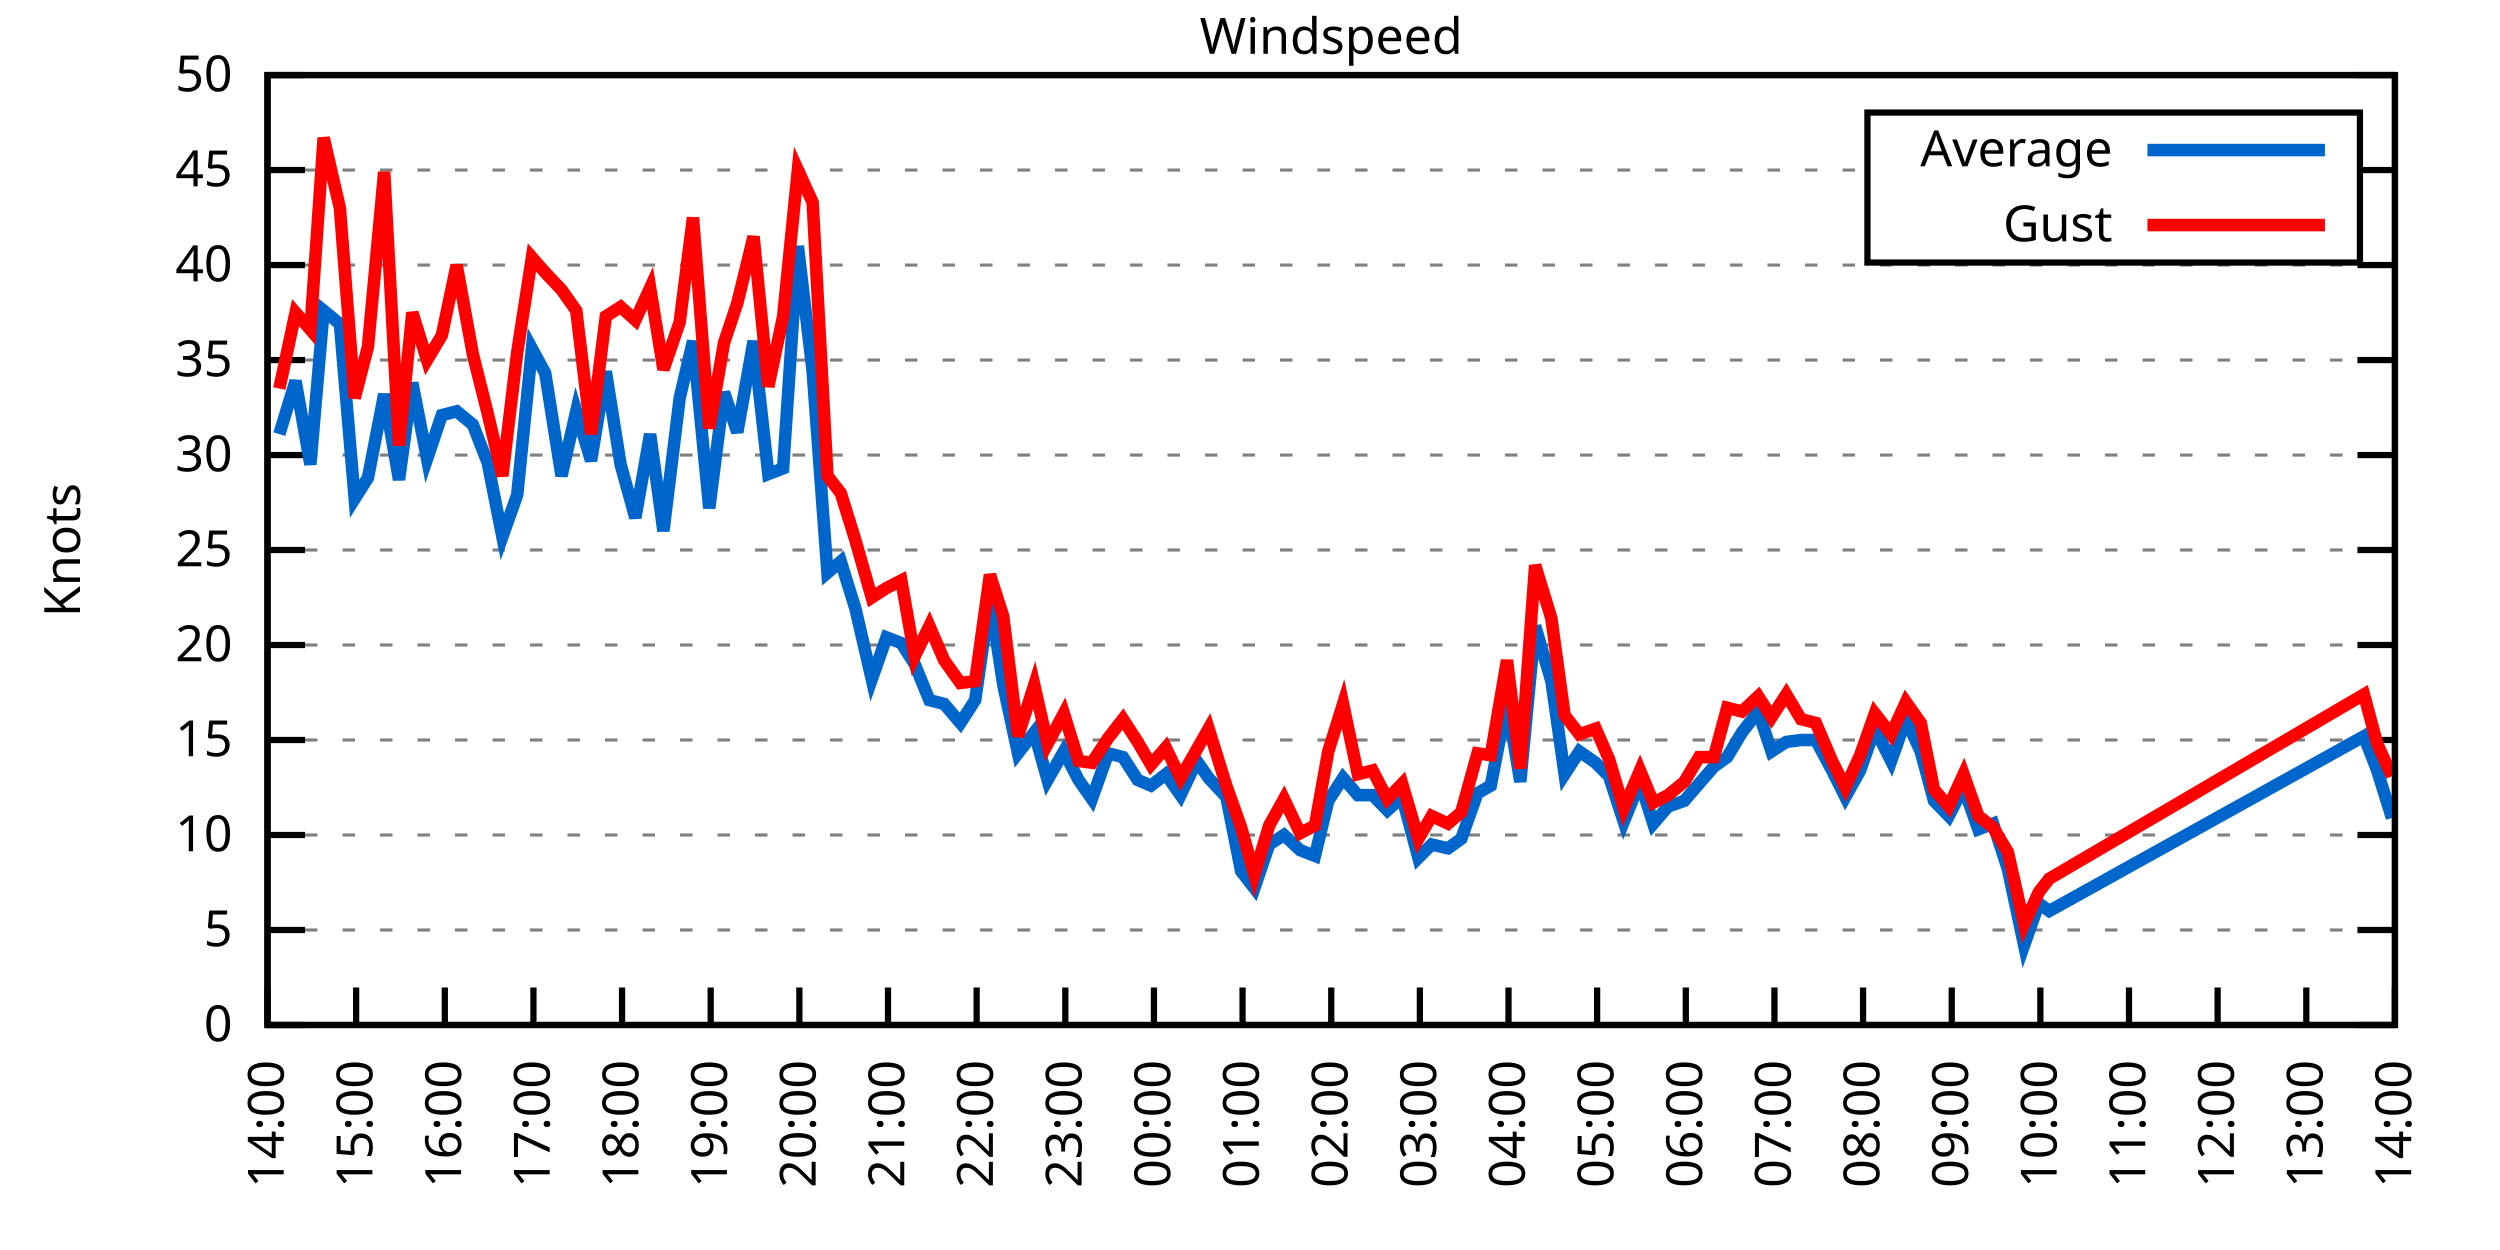
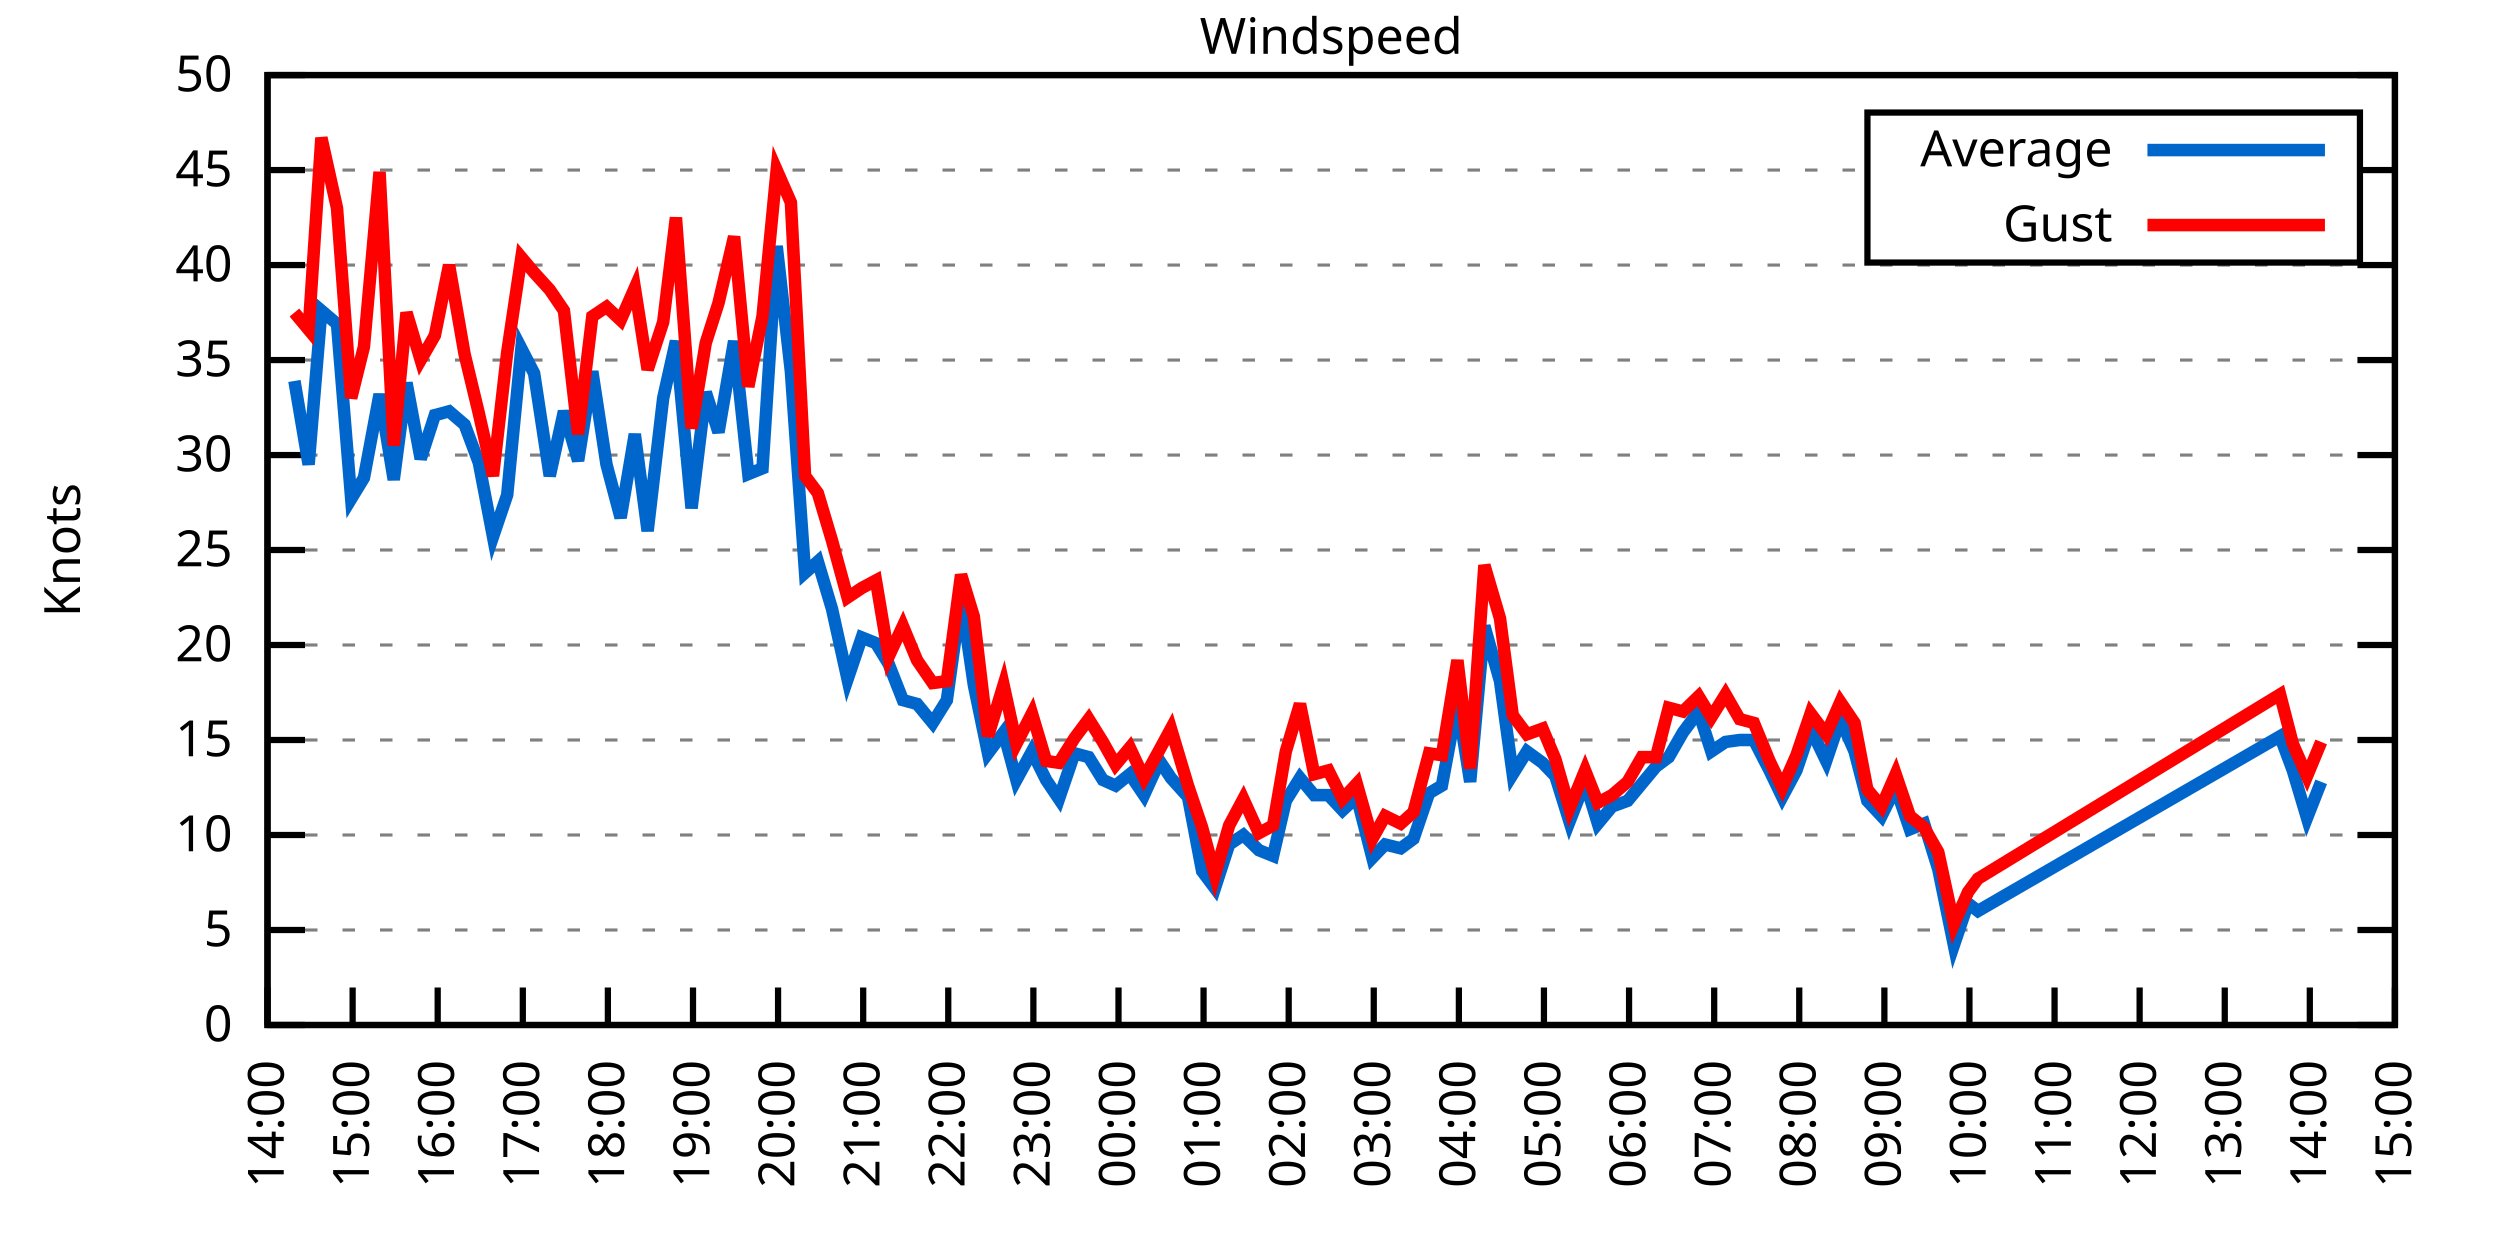
<svg xmlns="http://www.w3.org/2000/svg" xmlns:xlink="http://www.w3.org/1999/xlink" width="400" height="200" viewBox="0 0 400 200">
  <g id="gnuplot_canvas">
    <rect x="0" y="0" width="400" height="200" fill="none" />
    <defs>
      <circle id="gpDot" r="0.5" stroke-width="0.5" stroke="currentColor" />
      <path id="gpPt0" stroke-width="0.333" stroke="currentColor" d="M-1,0 h2 M0,-1 v2" />
      <path id="gpPt1" stroke-width="0.333" stroke="currentColor" d="M-1,-1 L1,1 M1,-1 L-1,1" />
      <path id="gpPt2" stroke-width="0.333" stroke="currentColor" d="M-1,0 L1,0 M0,-1 L0,1 M-1,-1 L1,1 M-1,1 L1,-1" />
      <rect id="gpPt3" stroke-width="0.333" stroke="currentColor" x="-1" y="-1" width="2" height="2" />
      <rect id="gpPt4" stroke-width="0.333" stroke="currentColor" fill="currentColor" x="-1" y="-1" width="2" height="2" />
      <circle id="gpPt5" stroke-width="0.333" stroke="currentColor" cx="0" cy="0" r="1" />
      <use xlink:href="#gpPt5" id="gpPt6" fill="currentColor" stroke="none" />
      <path id="gpPt7" stroke-width="0.333" stroke="currentColor" d="M0,-1.33 L-1.33,0.67 L1.33,0.67 z" />
      <use xlink:href="#gpPt7" id="gpPt8" fill="currentColor" stroke="none" />
      <use xlink:href="#gpPt7" id="gpPt9" stroke="currentColor" transform="rotate(180)" />
      <use xlink:href="#gpPt9" id="gpPt10" fill="currentColor" stroke="none" />
      <use xlink:href="#gpPt3" id="gpPt11" stroke="currentColor" transform="rotate(45)" />
      <use xlink:href="#gpPt11" id="gpPt12" fill="currentColor" stroke="none" />
      <path id="gpPt13" stroke-width="0.333" stroke="currentColor" d="M0,1.330 L1.265,0.411 L0.782,-1.067 L-0.782,-1.076 L-1.265,0.411 z" />
      <use xlink:href="#gpPt13" id="gpPt14" fill="currentColor" stroke="none" />
      <filter id="textbox" filterUnits="objectBoundingBox" x="0" y="0" height="1" width="1">
        <feFlood flood-color="white" flood-opacity="1" result="bgnd" />
        <feComposite in="SourceGraphic" in2="bgnd" operator="atop" />
      </filter>
      <filter id="greybox" filterUnits="objectBoundingBox" x="0" y="0" height="1" width="1">
        <feFlood flood-color="lightgrey" flood-opacity="1" result="grey" />
        <feComposite in="SourceGraphic" in2="grey" operator="atop" />
      </filter>
    </defs>
    <g fill="none" color="white" stroke="currentColor" stroke-width="1.00" stroke-linecap="butt" stroke-linejoin="miter">
</g>
    <g fill="none" color="black" stroke="currentColor" stroke-width="1.00" stroke-linecap="butt" stroke-linejoin="miter">
      <g stroke="none" shape-rendering="crispEdges">
        <polygon fill="rgb(255, 255, 255)" points="42.80,164.00 383.18,164.00 383.18,12.02 42.80,12.02 " />
      </g>
    </g>
    <g fill="none" color="black" stroke="currentColor" stroke-width="1.00" stroke-linecap="butt" stroke-linejoin="miter">
</g>
    <g fill="none" color="black" stroke="black" stroke-width="0.50" stroke-linecap="butt" stroke-linejoin="miter">
</g>
    <g fill="none" color="gray" stroke="currentColor" stroke-width="0.50" stroke-linecap="butt" stroke-linejoin="miter">
      <path stroke="gray" stroke-dasharray="2,4" class="gridline" d="M42.80,164.00 L383.19,164.00  " />
    </g>
    <g fill="none" color="gray" stroke="gray" stroke-width="1.00" stroke-linecap="butt" stroke-linejoin="miter">
</g>
    <g fill="none" color="black" stroke="currentColor" stroke-width="1.00" stroke-linecap="butt" stroke-linejoin="miter">
      <path stroke="black" d="M42.80,164.00 L48.80,164.00 M383.19,164.00 L377.19,164.00  " />
      <g transform="translate(37.20,166.60)" stroke="none" fill="black" font-family="Sans" font-size="8.00" text-anchor="end">
        <text>
          <tspan font-family="Sans"> 0</tspan>
        </text>
      </g>
    </g>
    <g fill="none" color="black" stroke="currentColor" stroke-width="1.00" stroke-linecap="butt" stroke-linejoin="miter">
</g>
    <g fill="none" color="black" stroke="black" stroke-width="0.50" stroke-linecap="butt" stroke-linejoin="miter">
</g>
    <g fill="none" color="gray" stroke="currentColor" stroke-width="0.50" stroke-linecap="butt" stroke-linejoin="miter">
      <path stroke="gray" stroke-dasharray="2,4" class="gridline" d="M42.80,148.80 L383.19,148.80  " />
    </g>
    <g fill="none" color="gray" stroke="gray" stroke-width="1.00" stroke-linecap="butt" stroke-linejoin="miter">
</g>
    <g fill="none" color="black" stroke="currentColor" stroke-width="1.00" stroke-linecap="butt" stroke-linejoin="miter">
      <path stroke="black" d="M42.80,148.80 L48.80,148.80 M383.19,148.80 L377.19,148.80  " />
      <g transform="translate(37.20,151.40)" stroke="none" fill="black" font-family="Sans" font-size="8.00" text-anchor="end">
        <text>
          <tspan font-family="Sans"> 5</tspan>
        </text>
      </g>
    </g>
    <g fill="none" color="black" stroke="currentColor" stroke-width="1.00" stroke-linecap="butt" stroke-linejoin="miter">
</g>
    <g fill="none" color="black" stroke="black" stroke-width="0.50" stroke-linecap="butt" stroke-linejoin="miter">
</g>
    <g fill="none" color="gray" stroke="currentColor" stroke-width="0.50" stroke-linecap="butt" stroke-linejoin="miter">
      <path stroke="gray" stroke-dasharray="2,4" class="gridline" d="M42.80,133.60 L383.19,133.60  " />
    </g>
    <g fill="none" color="gray" stroke="gray" stroke-width="1.00" stroke-linecap="butt" stroke-linejoin="miter">
</g>
    <g fill="none" color="black" stroke="currentColor" stroke-width="1.00" stroke-linecap="butt" stroke-linejoin="miter">
      <path stroke="black" d="M42.80,133.60 L48.80,133.60 M383.19,133.60 L377.19,133.60  " />
      <g transform="translate(37.20,136.20)" stroke="none" fill="black" font-family="Sans" font-size="8.00" text-anchor="end">
        <text>
          <tspan font-family="Sans"> 10</tspan>
        </text>
      </g>
    </g>
    <g fill="none" color="black" stroke="currentColor" stroke-width="1.00" stroke-linecap="butt" stroke-linejoin="miter">
</g>
    <g fill="none" color="black" stroke="black" stroke-width="0.50" stroke-linecap="butt" stroke-linejoin="miter">
</g>
    <g fill="none" color="gray" stroke="currentColor" stroke-width="0.50" stroke-linecap="butt" stroke-linejoin="miter">
      <path stroke="gray" stroke-dasharray="2,4" class="gridline" d="M42.80,118.40 L383.19,118.40  " />
    </g>
    <g fill="none" color="gray" stroke="gray" stroke-width="1.00" stroke-linecap="butt" stroke-linejoin="miter">
</g>
    <g fill="none" color="black" stroke="currentColor" stroke-width="1.00" stroke-linecap="butt" stroke-linejoin="miter">
      <path stroke="black" d="M42.80,118.40 L48.80,118.40 M383.19,118.40 L377.19,118.40  " />
      <g transform="translate(37.20,121.00)" stroke="none" fill="black" font-family="Sans" font-size="8.00" text-anchor="end">
        <text>
          <tspan font-family="Sans"> 15</tspan>
        </text>
      </g>
    </g>
    <g fill="none" color="black" stroke="currentColor" stroke-width="1.00" stroke-linecap="butt" stroke-linejoin="miter">
</g>
    <g fill="none" color="black" stroke="black" stroke-width="0.50" stroke-linecap="butt" stroke-linejoin="miter">
</g>
    <g fill="none" color="gray" stroke="currentColor" stroke-width="0.50" stroke-linecap="butt" stroke-linejoin="miter">
      <path stroke="gray" stroke-dasharray="2,4" class="gridline" d="M42.80,103.20 L383.19,103.20  " />
    </g>
    <g fill="none" color="gray" stroke="gray" stroke-width="1.00" stroke-linecap="butt" stroke-linejoin="miter">
</g>
    <g fill="none" color="black" stroke="currentColor" stroke-width="1.00" stroke-linecap="butt" stroke-linejoin="miter">
      <path stroke="black" d="M42.80,103.20 L48.80,103.20 M383.19,103.20 L377.19,103.20  " />
      <g transform="translate(37.20,105.80)" stroke="none" fill="black" font-family="Sans" font-size="8.00" text-anchor="end">
        <text>
          <tspan font-family="Sans"> 20</tspan>
        </text>
      </g>
    </g>
    <g fill="none" color="black" stroke="currentColor" stroke-width="1.00" stroke-linecap="butt" stroke-linejoin="miter">
</g>
    <g fill="none" color="black" stroke="black" stroke-width="0.50" stroke-linecap="butt" stroke-linejoin="miter">
</g>
    <g fill="none" color="gray" stroke="currentColor" stroke-width="0.50" stroke-linecap="butt" stroke-linejoin="miter">
      <path stroke="gray" stroke-dasharray="2,4" class="gridline" d="M42.80,88.00 L383.19,88.00  " />
    </g>
    <g fill="none" color="gray" stroke="gray" stroke-width="1.00" stroke-linecap="butt" stroke-linejoin="miter">
</g>
    <g fill="none" color="black" stroke="currentColor" stroke-width="1.00" stroke-linecap="butt" stroke-linejoin="miter">
      <path stroke="black" d="M42.80,88.00 L48.80,88.00 M383.19,88.00 L377.19,88.00  " />
      <g transform="translate(37.20,90.60)" stroke="none" fill="black" font-family="Sans" font-size="8.00" text-anchor="end">
        <text>
          <tspan font-family="Sans"> 25</tspan>
        </text>
      </g>
    </g>
    <g fill="none" color="black" stroke="currentColor" stroke-width="1.00" stroke-linecap="butt" stroke-linejoin="miter">
</g>
    <g fill="none" color="black" stroke="black" stroke-width="0.50" stroke-linecap="butt" stroke-linejoin="miter">
</g>
    <g fill="none" color="gray" stroke="currentColor" stroke-width="0.50" stroke-linecap="butt" stroke-linejoin="miter">
      <path stroke="gray" stroke-dasharray="2,4" class="gridline" d="M42.80,72.81 L383.19,72.81  " />
    </g>
    <g fill="none" color="gray" stroke="gray" stroke-width="1.00" stroke-linecap="butt" stroke-linejoin="miter">
</g>
    <g fill="none" color="black" stroke="currentColor" stroke-width="1.00" stroke-linecap="butt" stroke-linejoin="miter">
      <path stroke="black" d="M42.80,72.81 L48.80,72.81 M383.19,72.81 L377.19,72.81  " />
      <g transform="translate(37.20,75.41)" stroke="none" fill="black" font-family="Sans" font-size="8.00" text-anchor="end">
        <text>
          <tspan font-family="Sans"> 30</tspan>
        </text>
      </g>
    </g>
    <g fill="none" color="black" stroke="currentColor" stroke-width="1.00" stroke-linecap="butt" stroke-linejoin="miter">
</g>
    <g fill="none" color="black" stroke="black" stroke-width="0.50" stroke-linecap="butt" stroke-linejoin="miter">
</g>
    <g fill="none" color="gray" stroke="currentColor" stroke-width="0.50" stroke-linecap="butt" stroke-linejoin="miter">
      <path stroke="gray" stroke-dasharray="2,4" class="gridline" d="M42.80,57.61 L383.19,57.61  " />
    </g>
    <g fill="none" color="gray" stroke="gray" stroke-width="1.00" stroke-linecap="butt" stroke-linejoin="miter">
</g>
    <g fill="none" color="black" stroke="currentColor" stroke-width="1.00" stroke-linecap="butt" stroke-linejoin="miter">
      <path stroke="black" d="M42.80,57.61 L48.80,57.61 M383.19,57.61 L377.19,57.61  " />
      <g transform="translate(37.20,60.21)" stroke="none" fill="black" font-family="Sans" font-size="8.00" text-anchor="end">
        <text>
          <tspan font-family="Sans"> 35</tspan>
        </text>
      </g>
    </g>
    <g fill="none" color="black" stroke="currentColor" stroke-width="1.00" stroke-linecap="butt" stroke-linejoin="miter">
</g>
    <g fill="none" color="black" stroke="black" stroke-width="0.50" stroke-linecap="butt" stroke-linejoin="miter">
</g>
    <g fill="none" color="gray" stroke="currentColor" stroke-width="0.50" stroke-linecap="butt" stroke-linejoin="miter">
      <path stroke="gray" stroke-dasharray="2,4" class="gridline" d="M42.80,42.41 L383.19,42.41  " />
    </g>
    <g fill="none" color="gray" stroke="gray" stroke-width="1.00" stroke-linecap="butt" stroke-linejoin="miter">
</g>
    <g fill="none" color="black" stroke="currentColor" stroke-width="1.00" stroke-linecap="butt" stroke-linejoin="miter">
      <path stroke="black" d="M42.80,42.41 L48.80,42.41 M383.19,42.41 L377.19,42.41  " />
      <g transform="translate(37.20,45.01)" stroke="none" fill="black" font-family="Sans" font-size="8.00" text-anchor="end">
        <text>
          <tspan font-family="Sans"> 40</tspan>
        </text>
      </g>
    </g>
    <g fill="none" color="black" stroke="currentColor" stroke-width="1.00" stroke-linecap="butt" stroke-linejoin="miter">
</g>
    <g fill="none" color="black" stroke="black" stroke-width="0.50" stroke-linecap="butt" stroke-linejoin="miter">
</g>
    <g fill="none" color="gray" stroke="currentColor" stroke-width="0.50" stroke-linecap="butt" stroke-linejoin="miter">
      <path stroke="gray" stroke-dasharray="2,4" class="gridline" d="M42.80,27.21 L298.79,27.21 M377.59,27.21 L383.19,27.21  " />
    </g>
    <g fill="none" color="gray" stroke="gray" stroke-width="1.00" stroke-linecap="butt" stroke-linejoin="miter">
</g>
    <g fill="none" color="black" stroke="currentColor" stroke-width="1.00" stroke-linecap="butt" stroke-linejoin="miter">
      <path stroke="black" d="M42.80,27.21 L48.80,27.21 M383.19,27.21 L377.19,27.21  " />
      <g transform="translate(37.20,29.81)" stroke="none" fill="black" font-family="Sans" font-size="8.00" text-anchor="end">
        <text>
          <tspan font-family="Sans"> 45</tspan>
        </text>
      </g>
    </g>
    <g fill="none" color="black" stroke="currentColor" stroke-width="1.00" stroke-linecap="butt" stroke-linejoin="miter">
</g>
    <g fill="none" color="black" stroke="black" stroke-width="0.50" stroke-linecap="butt" stroke-linejoin="miter">
</g>
    <g fill="none" color="gray" stroke="currentColor" stroke-width="0.50" stroke-linecap="butt" stroke-linejoin="miter">
      <path stroke="gray" stroke-dasharray="2,4" class="gridline" d="M42.80,12.01 L383.19,12.01  " />
    </g>
    <g fill="none" color="gray" stroke="gray" stroke-width="1.00" stroke-linecap="butt" stroke-linejoin="miter">
</g>
    <g fill="none" color="black" stroke="currentColor" stroke-width="1.00" stroke-linecap="butt" stroke-linejoin="miter">
      <path stroke="black" d="M42.80,12.01 L48.80,12.01 M383.19,12.01 L377.19,12.01  " />
      <g transform="translate(37.20,14.61)" stroke="none" fill="black" font-family="Sans" font-size="8.00" text-anchor="end">
        <text>
          <tspan font-family="Sans"> 50</tspan>
        </text>
      </g>
    </g>
    <g fill="none" color="black" stroke="currentColor" stroke-width="1.00" stroke-linecap="butt" stroke-linejoin="miter">
      <path stroke="black" d="M42.80,164.00 L42.80,158.00  " />
      <g transform="translate(45.40,169.60) rotate(270.00)" stroke="none" fill="black" font-family="Sans" font-size="8.00" text-anchor="end">
        <text>
          <tspan font-family="Sans">14:00</tspan>
        </text>
      </g>
    </g>
    <g fill="none" color="black" stroke="currentColor" stroke-width="1.00" stroke-linecap="butt" stroke-linejoin="miter">
-       <path stroke="black" d="M56.98,164.00 L56.98,158.00  " />
-       <g transform="translate(59.58,169.60) rotate(270.00)" stroke="none" fill="black" font-family="Sans" font-size="8.00" text-anchor="end">
+       <path stroke="black" d="M56.42,164.00 L56.42,158.00  " />
+       <g transform="translate(59.02,169.60) rotate(270.00)" stroke="none" fill="black" font-family="Sans" font-size="8.00" text-anchor="end">
        <text>
          <tspan font-family="Sans">15:00</tspan>
        </text>
      </g>
    </g>
    <g fill="none" color="black" stroke="currentColor" stroke-width="1.00" stroke-linecap="butt" stroke-linejoin="miter">
-       <path stroke="black" d="M71.17,164.00 L71.17,158.00  " />
-       <g transform="translate(73.77,169.60) rotate(270.00)" stroke="none" fill="black" font-family="Sans" font-size="8.00" text-anchor="end">
+       <path stroke="black" d="M70.03,164.00 L70.03,158.00  " />
+       <g transform="translate(72.63,169.60) rotate(270.00)" stroke="none" fill="black" font-family="Sans" font-size="8.00" text-anchor="end">
        <text>
          <tspan font-family="Sans">16:00</tspan>
        </text>
      </g>
    </g>
    <g fill="none" color="black" stroke="currentColor" stroke-width="1.00" stroke-linecap="butt" stroke-linejoin="miter">
-       <path stroke="black" d="M85.35,164.00 L85.35,158.00  " />
-       <g transform="translate(87.95,169.60) rotate(270.00)" stroke="none" fill="black" font-family="Sans" font-size="8.00" text-anchor="end">
+       <path stroke="black" d="M83.65,164.00 L83.65,158.00  " />
+       <g transform="translate(86.25,169.60) rotate(270.00)" stroke="none" fill="black" font-family="Sans" font-size="8.00" text-anchor="end">
        <text>
          <tspan font-family="Sans">17:00</tspan>
        </text>
      </g>
    </g>
    <g fill="none" color="black" stroke="currentColor" stroke-width="1.00" stroke-linecap="butt" stroke-linejoin="miter">
-       <path stroke="black" d="M99.53,164.00 L99.53,158.00  " />
-       <g transform="translate(102.13,169.60) rotate(270.00)" stroke="none" fill="black" font-family="Sans" font-size="8.00" text-anchor="end">
+       <path stroke="black" d="M97.26,164.00 L97.26,158.00  " />
+       <g transform="translate(99.86,169.60) rotate(270.00)" stroke="none" fill="black" font-family="Sans" font-size="8.00" text-anchor="end">
        <text>
          <tspan font-family="Sans">18:00</tspan>
        </text>
      </g>
    </g>
    <g fill="none" color="black" stroke="currentColor" stroke-width="1.00" stroke-linecap="butt" stroke-linejoin="miter">
-       <path stroke="black" d="M113.71,164.00 L113.71,158.00  " />
-       <g transform="translate(116.31,169.60) rotate(270.00)" stroke="none" fill="black" font-family="Sans" font-size="8.00" text-anchor="end">
+       <path stroke="black" d="M110.88,164.00 L110.88,158.00  " />
+       <g transform="translate(113.48,169.60) rotate(270.00)" stroke="none" fill="black" font-family="Sans" font-size="8.00" text-anchor="end">
        <text>
          <tspan font-family="Sans">19:00</tspan>
        </text>
      </g>
    </g>
    <g fill="none" color="black" stroke="currentColor" stroke-width="1.00" stroke-linecap="butt" stroke-linejoin="miter">
-       <path stroke="black" d="M127.90,164.00 L127.90,158.00  " />
-       <g transform="translate(130.50,169.60) rotate(270.00)" stroke="none" fill="black" font-family="Sans" font-size="8.00" text-anchor="end">
+       <path stroke="black" d="M124.49,164.00 L124.49,158.00  " />
+       <g transform="translate(127.09,169.60) rotate(270.00)" stroke="none" fill="black" font-family="Sans" font-size="8.00" text-anchor="end">
        <text>
          <tspan font-family="Sans">20:00</tspan>
        </text>
      </g>
    </g>
    <g fill="none" color="black" stroke="currentColor" stroke-width="1.00" stroke-linecap="butt" stroke-linejoin="miter">
-       <path stroke="black" d="M142.08,164.00 L142.08,158.00  " />
-       <g transform="translate(144.68,169.60) rotate(270.00)" stroke="none" fill="black" font-family="Sans" font-size="8.00" text-anchor="end">
+       <path stroke="black" d="M138.11,164.00 L138.11,158.00  " />
+       <g transform="translate(140.71,169.60) rotate(270.00)" stroke="none" fill="black" font-family="Sans" font-size="8.00" text-anchor="end">
        <text>
          <tspan font-family="Sans">21:00</tspan>
        </text>
      </g>
    </g>
    <g fill="none" color="black" stroke="currentColor" stroke-width="1.00" stroke-linecap="butt" stroke-linejoin="miter">
-       <path stroke="black" d="M156.26,164.00 L156.26,158.00  " />
-       <g transform="translate(158.86,169.60) rotate(270.00)" stroke="none" fill="black" font-family="Sans" font-size="8.00" text-anchor="end">
+       <path stroke="black" d="M151.72,164.00 L151.72,158.00  " />
+       <g transform="translate(154.32,169.60) rotate(270.00)" stroke="none" fill="black" font-family="Sans" font-size="8.00" text-anchor="end">
        <text>
          <tspan font-family="Sans">22:00</tspan>
        </text>
      </g>
    </g>
    <g fill="none" color="black" stroke="currentColor" stroke-width="1.00" stroke-linecap="butt" stroke-linejoin="miter">
-       <path stroke="black" d="M170.45,164.00 L170.45,158.00  " />
-       <g transform="translate(173.05,169.60) rotate(270.00)" stroke="none" fill="black" font-family="Sans" font-size="8.00" text-anchor="end">
+       <path stroke="black" d="M165.34,164.00 L165.34,158.00  " />
+       <g transform="translate(167.94,169.60) rotate(270.00)" stroke="none" fill="black" font-family="Sans" font-size="8.00" text-anchor="end">
        <text>
          <tspan font-family="Sans">23:00</tspan>
        </text>
      </g>
    </g>
    <g fill="none" color="black" stroke="currentColor" stroke-width="1.00" stroke-linecap="butt" stroke-linejoin="miter">
-       <path stroke="black" d="M184.63,164.00 L184.63,158.00  " />
-       <g transform="translate(187.23,169.60) rotate(270.00)" stroke="none" fill="black" font-family="Sans" font-size="8.00" text-anchor="end">
+       <path stroke="black" d="M178.96,164.00 L178.96,158.00  " />
+       <g transform="translate(181.56,169.60) rotate(270.00)" stroke="none" fill="black" font-family="Sans" font-size="8.00" text-anchor="end">
        <text>
          <tspan font-family="Sans">00:00</tspan>
        </text>
      </g>
    </g>
    <g fill="none" color="black" stroke="currentColor" stroke-width="1.00" stroke-linecap="butt" stroke-linejoin="miter">
-       <path stroke="black" d="M198.81,164.00 L198.81,158.00  " />
-       <g transform="translate(201.41,169.60) rotate(270.00)" stroke="none" fill="black" font-family="Sans" font-size="8.00" text-anchor="end">
+       <path stroke="black" d="M192.57,164.00 L192.57,158.00  " />
+       <g transform="translate(195.17,169.60) rotate(270.00)" stroke="none" fill="black" font-family="Sans" font-size="8.00" text-anchor="end">
        <text>
          <tspan font-family="Sans">01:00</tspan>
        </text>
      </g>
    </g>
    <g fill="none" color="black" stroke="currentColor" stroke-width="1.00" stroke-linecap="butt" stroke-linejoin="miter">
-       <path stroke="black" d="M213.00,164.00 L213.00,158.00  " />
-       <g transform="translate(215.60,169.60) rotate(270.00)" stroke="none" fill="black" font-family="Sans" font-size="8.00" text-anchor="end">
+       <path stroke="black" d="M206.19,164.00 L206.19,158.00  " />
+       <g transform="translate(208.79,169.60) rotate(270.00)" stroke="none" fill="black" font-family="Sans" font-size="8.00" text-anchor="end">
        <text>
          <tspan font-family="Sans">02:00</tspan>
        </text>
      </g>
    </g>
    <g fill="none" color="black" stroke="currentColor" stroke-width="1.00" stroke-linecap="butt" stroke-linejoin="miter">
-       <path stroke="black" d="M227.18,164.00 L227.18,158.00  " />
-       <g transform="translate(229.78,169.60) rotate(270.00)" stroke="none" fill="black" font-family="Sans" font-size="8.00" text-anchor="end">
+       <path stroke="black" d="M219.80,164.00 L219.80,158.00  " />
+       <g transform="translate(222.40,169.60) rotate(270.00)" stroke="none" fill="black" font-family="Sans" font-size="8.00" text-anchor="end">
        <text>
          <tspan font-family="Sans">03:00</tspan>
        </text>
      </g>
    </g>
    <g fill="none" color="black" stroke="currentColor" stroke-width="1.00" stroke-linecap="butt" stroke-linejoin="miter">
-       <path stroke="black" d="M241.36,164.00 L241.36,158.00  " />
-       <g transform="translate(243.96,169.60) rotate(270.00)" stroke="none" fill="black" font-family="Sans" font-size="8.00" text-anchor="end">
+       <path stroke="black" d="M233.42,164.00 L233.42,158.00  " />
+       <g transform="translate(236.02,169.60) rotate(270.00)" stroke="none" fill="black" font-family="Sans" font-size="8.00" text-anchor="end">
        <text>
          <tspan font-family="Sans">04:00</tspan>
        </text>
      </g>
    </g>
    <g fill="none" color="black" stroke="currentColor" stroke-width="1.00" stroke-linecap="butt" stroke-linejoin="miter">
-       <path stroke="black" d="M255.54,164.00 L255.54,158.00  " />
-       <g transform="translate(258.14,169.60) rotate(270.00)" stroke="none" fill="black" font-family="Sans" font-size="8.00" text-anchor="end">
+       <path stroke="black" d="M247.03,164.00 L247.03,158.00  " />
+       <g transform="translate(249.63,169.60) rotate(270.00)" stroke="none" fill="black" font-family="Sans" font-size="8.00" text-anchor="end">
        <text>
          <tspan font-family="Sans">05:00</tspan>
        </text>
      </g>
    </g>
    <g fill="none" color="black" stroke="currentColor" stroke-width="1.00" stroke-linecap="butt" stroke-linejoin="miter">
-       <path stroke="black" d="M269.73,164.00 L269.73,158.00  " />
-       <g transform="translate(272.33,169.60) rotate(270.00)" stroke="none" fill="black" font-family="Sans" font-size="8.00" text-anchor="end">
+       <path stroke="black" d="M260.65,164.00 L260.65,158.00  " />
+       <g transform="translate(263.25,169.60) rotate(270.00)" stroke="none" fill="black" font-family="Sans" font-size="8.00" text-anchor="end">
        <text>
          <tspan font-family="Sans">06:00</tspan>
        </text>
      </g>
    </g>
    <g fill="none" color="black" stroke="currentColor" stroke-width="1.00" stroke-linecap="butt" stroke-linejoin="miter">
-       <path stroke="black" d="M283.91,164.00 L283.91,158.00  " />
-       <g transform="translate(286.51,169.60) rotate(270.00)" stroke="none" fill="black" font-family="Sans" font-size="8.00" text-anchor="end">
+       <path stroke="black" d="M274.27,164.00 L274.27,158.00  " />
+       <g transform="translate(276.87,169.60) rotate(270.00)" stroke="none" fill="black" font-family="Sans" font-size="8.00" text-anchor="end">
        <text>
          <tspan font-family="Sans">07:00</tspan>
        </text>
      </g>
    </g>
    <g fill="none" color="black" stroke="currentColor" stroke-width="1.00" stroke-linecap="butt" stroke-linejoin="miter">
-       <path stroke="black" d="M298.09,164.00 L298.09,158.00  " />
-       <g transform="translate(300.69,169.60) rotate(270.00)" stroke="none" fill="black" font-family="Sans" font-size="8.00" text-anchor="end">
+       <path stroke="black" d="M287.88,164.00 L287.88,158.00  " />
+       <g transform="translate(290.48,169.60) rotate(270.00)" stroke="none" fill="black" font-family="Sans" font-size="8.00" text-anchor="end">
        <text>
          <tspan font-family="Sans">08:00</tspan>
        </text>
      </g>
    </g>
    <g fill="none" color="black" stroke="currentColor" stroke-width="1.00" stroke-linecap="butt" stroke-linejoin="miter">
-       <path stroke="black" d="M312.28,164.00 L312.28,158.00  " />
-       <g transform="translate(314.88,169.60) rotate(270.00)" stroke="none" fill="black" font-family="Sans" font-size="8.00" text-anchor="end">
+       <path stroke="black" d="M301.50,164.00 L301.50,158.00  " />
+       <g transform="translate(304.10,169.60) rotate(270.00)" stroke="none" fill="black" font-family="Sans" font-size="8.00" text-anchor="end">
        <text>
          <tspan font-family="Sans">09:00</tspan>
        </text>
      </g>
    </g>
    <g fill="none" color="black" stroke="currentColor" stroke-width="1.00" stroke-linecap="butt" stroke-linejoin="miter">
-       <path stroke="black" d="M326.46,164.00 L326.46,158.00  " />
-       <g transform="translate(329.06,169.60) rotate(270.00)" stroke="none" fill="black" font-family="Sans" font-size="8.00" text-anchor="end">
+       <path stroke="black" d="M315.11,164.00 L315.11,158.00  " />
+       <g transform="translate(317.71,169.60) rotate(270.00)" stroke="none" fill="black" font-family="Sans" font-size="8.00" text-anchor="end">
        <text>
          <tspan font-family="Sans">10:00</tspan>
        </text>
      </g>
    </g>
    <g fill="none" color="black" stroke="currentColor" stroke-width="1.00" stroke-linecap="butt" stroke-linejoin="miter">
-       <path stroke="black" d="M340.64,164.00 L340.64,158.00  " />
-       <g transform="translate(343.24,169.60) rotate(270.00)" stroke="none" fill="black" font-family="Sans" font-size="8.00" text-anchor="end">
+       <path stroke="black" d="M328.73,164.00 L328.73,158.00  " />
+       <g transform="translate(331.33,169.60) rotate(270.00)" stroke="none" fill="black" font-family="Sans" font-size="8.00" text-anchor="end">
        <text>
          <tspan font-family="Sans">11:00</tspan>
        </text>
      </g>
    </g>
    <g fill="none" color="black" stroke="currentColor" stroke-width="1.00" stroke-linecap="butt" stroke-linejoin="miter">
-       <path stroke="black" d="M354.82,164.00 L354.82,158.00  " />
-       <g transform="translate(357.42,169.60) rotate(270.00)" stroke="none" fill="black" font-family="Sans" font-size="8.00" text-anchor="end">
+       <path stroke="black" d="M342.34,164.00 L342.34,158.00  " />
+       <g transform="translate(344.94,169.60) rotate(270.00)" stroke="none" fill="black" font-family="Sans" font-size="8.00" text-anchor="end">
        <text>
          <tspan font-family="Sans">12:00</tspan>
        </text>
      </g>
    </g>
    <g fill="none" color="black" stroke="currentColor" stroke-width="1.00" stroke-linecap="butt" stroke-linejoin="miter">
-       <path stroke="black" d="M369.01,164.00 L369.01,158.00  " />
-       <g transform="translate(371.61,169.60) rotate(270.00)" stroke="none" fill="black" font-family="Sans" font-size="8.00" text-anchor="end">
+       <path stroke="black" d="M355.96,164.00 L355.96,158.00  " />
+       <g transform="translate(358.56,169.60) rotate(270.00)" stroke="none" fill="black" font-family="Sans" font-size="8.00" text-anchor="end">
        <text>
          <tspan font-family="Sans">13:00</tspan>
+         </text>
+       </g>
+     </g>
+     <g fill="none" color="black" stroke="currentColor" stroke-width="1.00" stroke-linecap="butt" stroke-linejoin="miter">
+       <path stroke="black" d="M369.57,164.00 L369.57,158.00  " />
+       <g transform="translate(372.17,169.60) rotate(270.00)" stroke="none" fill="black" font-family="Sans" font-size="8.00" text-anchor="end">
+         <text>
+           <tspan font-family="Sans">14:00</tspan>
        </text>
      </g>
    </g>
    <g fill="none" color="black" stroke="currentColor" stroke-width="1.00" stroke-linecap="butt" stroke-linejoin="miter">
      <path stroke="black" d="M383.19,164.00 L383.19,158.00  " />
      <g transform="translate(385.79,169.60) rotate(270.00)" stroke="none" fill="black" font-family="Sans" font-size="8.00" text-anchor="end">
        <text>
-           <tspan font-family="Sans">14:00</tspan>
+           <tspan font-family="Sans">15:00</tspan>
        </text>
      </g>
    </g>
    <g fill="none" color="black" stroke="currentColor" stroke-width="1.00" stroke-linecap="butt" stroke-linejoin="miter">
</g>
    <g fill="none" color="black" stroke="currentColor" stroke-width="1.00" stroke-linecap="butt" stroke-linejoin="miter">
      <path stroke="black" d="M42.80,12.01 L42.80,164.00 L383.19,164.00 L383.19,12.01 L42.80,12.01 Z  " />
    </g>
    <g fill="none" color="black" stroke="currentColor" stroke-width="1.00" stroke-linecap="butt" stroke-linejoin="miter">
</g>
    <g fill="none" color="black" stroke="currentColor" stroke-width="1.00" stroke-linecap="butt" stroke-linejoin="miter">
      <path stroke="black" d="M298.79,42.01 L298.79,18.01 L377.59,18.01 L377.59,42.01 L298.79,42.01 Z  " />
    </g>
    <g id="Windspeed_plot_1">
      <g fill="none" color="white" stroke="black" stroke-width="2.00" stroke-linecap="butt" stroke-linejoin="miter">
</g>
      <g fill="none" color="black" stroke="currentColor" stroke-width="2.00" stroke-linecap="butt" stroke-linejoin="miter">
        <g transform="translate(337.99,26.61)" stroke="none" fill="black" font-family="Sans" font-size="8.00" text-anchor="end">
          <text>
            <tspan font-family="Sans">Average</tspan>
          </text>
        </g>
      </g>
      <g fill="none" color="black" stroke="currentColor" stroke-width="2.00" stroke-linecap="butt" stroke-linejoin="miter">
-         <path stroke="rgb(  0, 102, 204)" d="M343.59,24.01 L371.99,24.01 M44.69,69.46 L47.29,60.95 L49.66,74.33 L51.78,49.70 L54.38,51.83 L56.75,79.80   L58.87,76.45 L61.47,63.08 L63.84,76.76 L65.97,61.25 L68.33,73.41 L70.69,66.42 L73.06,65.81 L75.66,67.94   L78.02,74.02 L80.38,85.88 L82.75,79.19 L85.11,55.78 L87.24,59.73 L89.84,76.15 L92.20,65.81 L94.57,73.72   L96.93,59.43 L99.30,74.33 L101.66,82.84 L104.02,69.46 L106.15,84.97 L108.75,63.69 L110.88,54.57 L113.48,81.32   L115.84,62.77 L117.97,69.16 L120.57,54.57 L122.93,75.85 L125.30,74.93 L127.66,39.37 L130.02,59.43 L132.39,91.65   L134.52,89.83 L136.88,97.43 L139.48,108.68 L141.84,101.99 L144.21,102.90 L146.34,106.24 L148.70,112.02 L151.06,112.63   L153.66,115.67 L156.03,112.02 L158.39,95.60 L160.52,109.59 L162.88,120.53 L165.48,117.19 L167.61,124.79 L170.21,120.23   L172.57,124.79 L174.70,127.83 L177.30,120.53 L179.67,121.14 L182.03,124.79 L184.16,125.70 L186.52,123.87 L188.88,127.22   L191.48,121.75 L193.38,124.48 L196.21,127.52 L198.58,139.38 L200.70,142.11 L203.07,135.12 L205.43,133.60 L208.03,136.03   L210.39,136.95 L212.52,128.13 L214.89,124.48 L217.25,127.22 L219.61,127.22 L221.98,129.65 L224.34,127.52 L226.94,137.25   L229.07,135.12 L231.67,135.73 L233.80,134.21 L236.40,126.91 L238.52,125.70 L241.12,112.32 L243.25,125.09 L245.62,100.16   L248.22,108.98 L250.34,123.87 L252.71,120.23 L255.31,122.05 L257.43,124.18 L259.80,131.47 L262.40,125.09 L264.53,131.78   L266.89,129.04 L269.49,128.13 L271.85,125.39 L274.22,122.66 L276.35,121.14 L278.71,117.19 L281.31,113.84 L283.44,120.23   L285.80,118.71 L288.16,118.40 L290.53,118.40 L293.13,123.27 L295.26,127.52 L297.62,123.27 L299.98,116.58 L302.58,121.75   L304.95,115.06 L307.31,120.23 L309.44,128.13 L311.80,130.56 L314.17,126.00 L316.53,132.69 L318.89,131.78 L321.26,139.07   L323.86,151.23 L326.22,144.55 L327.88,145.76 L378.23,117.80 L380.35,123.27 L382.72,130.87  " />
+         <path stroke="rgb(  0, 102, 204)" d="M343.59,24.01 L371.99,24.01 M47.11,60.95 L49.38,74.33 L51.42,49.70 L53.92,51.83 L56.19,79.80 L58.23,76.45   L60.73,63.08 L63.00,76.76 L65.04,61.25 L67.31,73.41 L69.58,66.42 L71.85,65.81 L74.34,67.94 L76.61,74.02   L78.88,85.88 L81.15,79.19 L83.42,55.78 L85.46,59.73 L87.96,76.15 L90.23,65.81 L92.50,73.72 L94.77,59.43   L97.04,74.33 L99.30,82.84 L101.57,69.46 L103.62,84.97 L106.11,63.69 L108.15,54.57 L110.65,81.32 L112.92,62.77   L114.96,69.16 L117.46,54.57 L119.73,75.85 L122.00,74.93 L124.27,39.37 L126.54,59.43 L128.81,91.65 L130.85,89.83   L133.12,97.43 L135.61,108.68 L137.88,101.99 L140.15,102.90 L142.19,106.24 L144.46,112.02 L146.73,112.63 L149.23,115.67   L151.50,112.02 L153.77,95.60 L155.81,109.59 L158.08,120.53 L160.57,117.19 L162.62,124.79 L165.11,120.23 L167.38,124.79   L169.43,127.83 L171.92,120.53 L174.19,121.14 L176.46,124.79 L178.50,125.70 L180.77,123.87 L183.04,127.22 L185.54,121.75   L187.35,124.48 L190.08,127.52 L192.34,139.38 L194.39,142.11 L196.66,135.12 L198.93,133.60 L201.42,136.03 L203.69,136.95   L205.73,128.13 L208.00,124.48 L210.27,127.22 L212.54,127.22 L214.81,129.65 L217.08,127.52 L219.58,137.25 L221.62,135.12   L224.11,135.73 L226.16,134.21 L228.65,126.91 L230.70,125.70 L233.19,112.32 L235.23,125.09 L237.50,100.16 L240.00,108.98   L242.04,123.87 L244.31,120.23 L246.81,122.05 L248.85,124.18 L251.12,131.47 L253.61,125.09 L255.66,131.78 L257.93,129.04   L260.42,128.13 L262.69,125.39 L264.96,122.66 L267.00,121.14 L269.27,117.19 L271.77,113.84 L273.81,120.23 L276.08,118.71   L278.35,118.40 L280.62,118.40 L283.12,123.27 L285.16,127.52 L287.43,123.27 L289.70,116.58 L292.19,121.75 L294.46,115.06   L296.73,120.23 L298.77,128.13 L301.04,130.56 L303.31,126.00 L305.58,132.69 L307.85,131.78 L310.12,139.07 L312.62,151.23   L314.89,144.55 L316.47,145.76 L364.81,117.80 L366.85,123.27 L369.12,130.87 L371.39,125.09  " />
      </g>
    </g>
    <g id="Windspeed_plot_2">
      <g fill="none" color="black" stroke="currentColor" stroke-width="2.00" stroke-linecap="butt" stroke-linejoin="miter">
        <g transform="translate(337.99,38.61)" stroke="none" fill="black" font-family="Sans" font-size="8.00" text-anchor="end">
          <text>
            <tspan font-family="Sans">Gust</tspan>
          </text>
        </g>
      </g>
      <g fill="none" color="black" stroke="currentColor" stroke-width="2.00" stroke-linecap="butt" stroke-linejoin="miter">
-         <path stroke="rgb(255,   0,   0)" d="M343.59,36.01 L371.99,36.01 M44.69,62.17 L47.29,50.01 L49.66,52.74 L51.78,22.04 L54.38,33.29 L56.75,63.69   L58.87,55.48 L61.47,27.51 L63.84,71.29 L65.97,50.01 L68.33,57.61 L70.69,53.66 L73.06,42.41 L75.66,56.70   L78.02,66.12 L80.38,76.15 L82.75,56.39 L85.11,41.19 L87.24,43.62 L89.84,46.36 L92.20,49.70 L94.57,69.46   L96.93,50.62 L99.30,49.10 L101.66,51.22 L104.02,46.06 L106.15,59.13 L108.75,51.53 L110.88,34.81 L113.48,68.55   L115.84,54.87 L117.97,48.49 L120.57,37.85 L122.93,61.86 L125.30,50.62 L127.66,27.21 L130.02,32.38 L132.39,76.15   L134.52,78.89 L136.88,86.49 L139.48,95.60 L141.84,94.08 L144.21,92.87 L146.34,105.03 L148.70,100.16 L151.06,105.64   L153.66,109.28 L156.03,108.98 L158.39,91.96 L160.52,98.64 L162.88,117.80 L165.48,109.59 L167.61,119.01 L170.21,114.15   L172.57,121.75 L174.70,122.05 L177.30,118.10 L179.67,115.06 L182.03,118.71 L184.16,122.35 L186.52,119.62 L188.88,124.48   L191.48,119.92 L193.38,116.58 L196.21,125.70 L198.58,132.39 L200.70,139.99 L203.07,132.08 L205.43,127.83 L208.03,133.30   L210.39,132.08 L212.52,120.23 L214.89,112.63 L217.25,123.87 L219.61,123.27 L221.98,127.83 L224.34,125.39 L226.94,134.21   L229.07,130.56 L231.67,131.78 L233.80,129.95 L236.40,120.53 L238.52,120.83 L241.12,105.64 L243.25,122.96 L245.62,90.44   L248.22,98.95 L250.34,114.45 L252.71,117.49 L255.31,116.58 L257.43,121.44 L259.80,129.35 L262.40,123.27 L264.53,128.43   L266.89,127.22 L269.49,125.09 L271.85,121.14 L274.22,121.14 L276.35,113.24 L278.71,113.84 L281.31,111.41 L283.44,114.76   L285.80,111.11 L288.16,115.06 L290.53,115.67 L293.13,121.75 L295.26,126.00 L297.62,120.83 L299.98,114.15 L302.58,117.49   L304.95,112.32 L307.31,115.67 L309.44,126.31 L311.80,129.04 L314.17,123.87 L316.53,130.56 L318.89,132.39 L321.26,136.34   L323.86,147.89 L326.22,142.72 L327.88,140.59 L378.23,111.11 L380.35,119.01 L382.72,124.18  " />
+         <path stroke="rgb(255,   0,   0)" d="M343.59,36.01 L371.99,36.01 M47.11,50.01 L49.38,52.74 L51.42,22.04 L53.92,33.29 L56.19,63.69 L58.23,55.48   L60.73,27.51 L63.00,71.29 L65.04,50.01 L67.31,57.61 L69.58,53.66 L71.85,42.41 L74.34,56.70 L76.61,66.12   L78.88,76.15 L81.15,56.39 L83.42,41.19 L85.46,43.62 L87.96,46.36 L90.23,49.70 L92.50,69.46 L94.77,50.62   L97.04,49.10 L99.30,51.22 L101.57,46.06 L103.62,59.13 L106.11,51.53 L108.15,34.81 L110.65,68.55 L112.92,54.87   L114.96,48.49 L117.46,37.85 L119.73,61.86 L122.00,50.62 L124.27,27.21 L126.54,32.38 L128.81,76.15 L130.85,78.89   L133.12,86.49 L135.61,95.60 L137.88,94.08 L140.15,92.87 L142.19,105.03 L144.46,100.16 L146.73,105.64 L149.23,109.28   L151.50,108.98 L153.77,91.96 L155.81,98.64 L158.08,117.80 L160.57,109.59 L162.62,119.01 L165.11,114.15 L167.38,121.75   L169.43,122.05 L171.92,118.10 L174.19,115.06 L176.46,118.71 L178.50,122.35 L180.77,119.62 L183.04,124.48 L185.54,119.92   L187.35,116.58 L190.08,125.70 L192.34,132.39 L194.39,139.99 L196.66,132.08 L198.93,127.83 L201.42,133.30 L203.69,132.08   L205.73,120.23 L208.00,112.63 L210.27,123.87 L212.54,123.27 L214.81,127.83 L217.08,125.39 L219.58,134.21 L221.62,130.56   L224.11,131.78 L226.16,129.95 L228.65,120.53 L230.70,120.83 L233.19,105.64 L235.23,122.96 L237.50,90.44 L240.00,98.95   L242.04,114.45 L244.31,117.49 L246.81,116.58 L248.85,121.44 L251.12,129.35 L253.61,123.27 L255.66,128.43 L257.93,127.22   L260.42,125.09 L262.69,121.14 L264.96,121.14 L267.00,113.24 L269.27,113.84 L271.77,111.41 L273.81,114.76 L276.08,111.11   L278.35,115.06 L280.62,115.67 L283.12,121.75 L285.16,126.00 L287.43,120.83 L289.70,114.15 L292.19,117.49 L294.46,112.32   L296.73,115.67 L298.77,126.31 L301.04,129.04 L303.31,123.87 L305.58,130.56 L307.85,132.39 L310.12,136.34 L312.62,147.89   L314.89,142.72 L316.47,140.59 L364.81,111.11 L366.85,119.01 L369.12,124.18 L371.39,118.71  " />
      </g>
    </g>
    <g fill="none" color="black" stroke="currentColor" stroke-width="2.00" stroke-linecap="butt" stroke-linejoin="miter">
</g>
    <g fill="none" color="black" stroke="black" stroke-width="1.00" stroke-linecap="butt" stroke-linejoin="miter">
</g>
    <g fill="none" color="black" stroke="currentColor" stroke-width="1.00" stroke-linecap="butt" stroke-linejoin="miter">
      <path stroke="black" d="M42.80,12.01 L42.80,164.00 L383.19,164.00 L383.19,12.01 L42.80,12.01 Z  " />
      <g transform="translate(12.80,88.01) rotate(270.00)" stroke="none" fill="black" font-family="Sans" font-size="8.00" text-anchor="middle">
        <text>
          <tspan font-family="Sans">Knots</tspan>
        </text>
      </g>
    </g>
    <g fill="none" color="black" stroke="currentColor" stroke-width="1.00" stroke-linecap="butt" stroke-linejoin="miter">
</g>
    <g fill="none" color="black" stroke="currentColor" stroke-width="1.00" stroke-linecap="butt" stroke-linejoin="miter">
      <g transform="translate(212.99,8.61)" stroke="none" fill="black" font-family="Sans" font-size="8.00" text-anchor="middle">
        <text>
          <tspan font-family="Sans">Windspeed</tspan>
        </text>
      </g>
    </g>
    <g fill="none" color="black" stroke="currentColor" stroke-width="1.00" stroke-linecap="butt" stroke-linejoin="miter">
</g>
  </g>
</svg>
